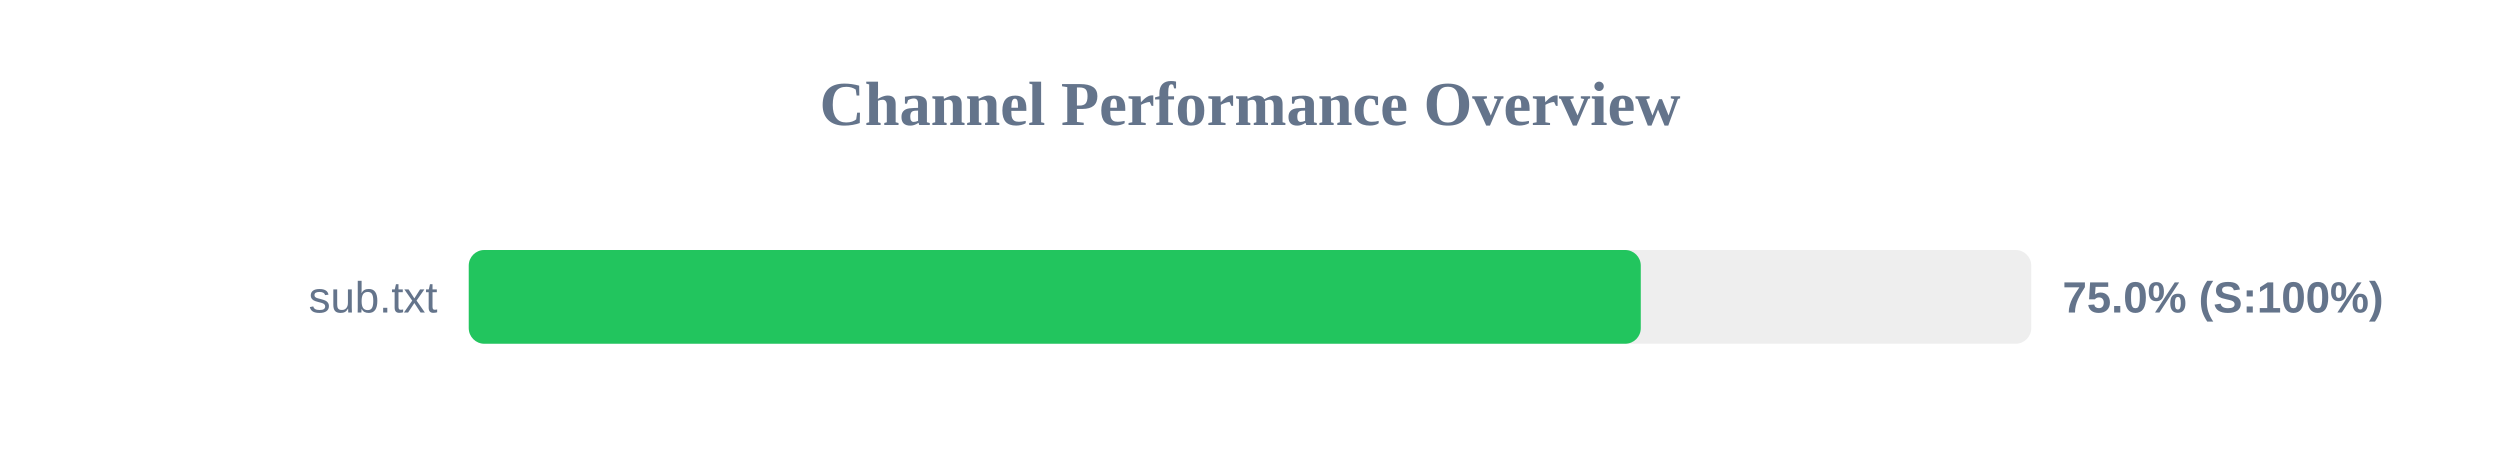
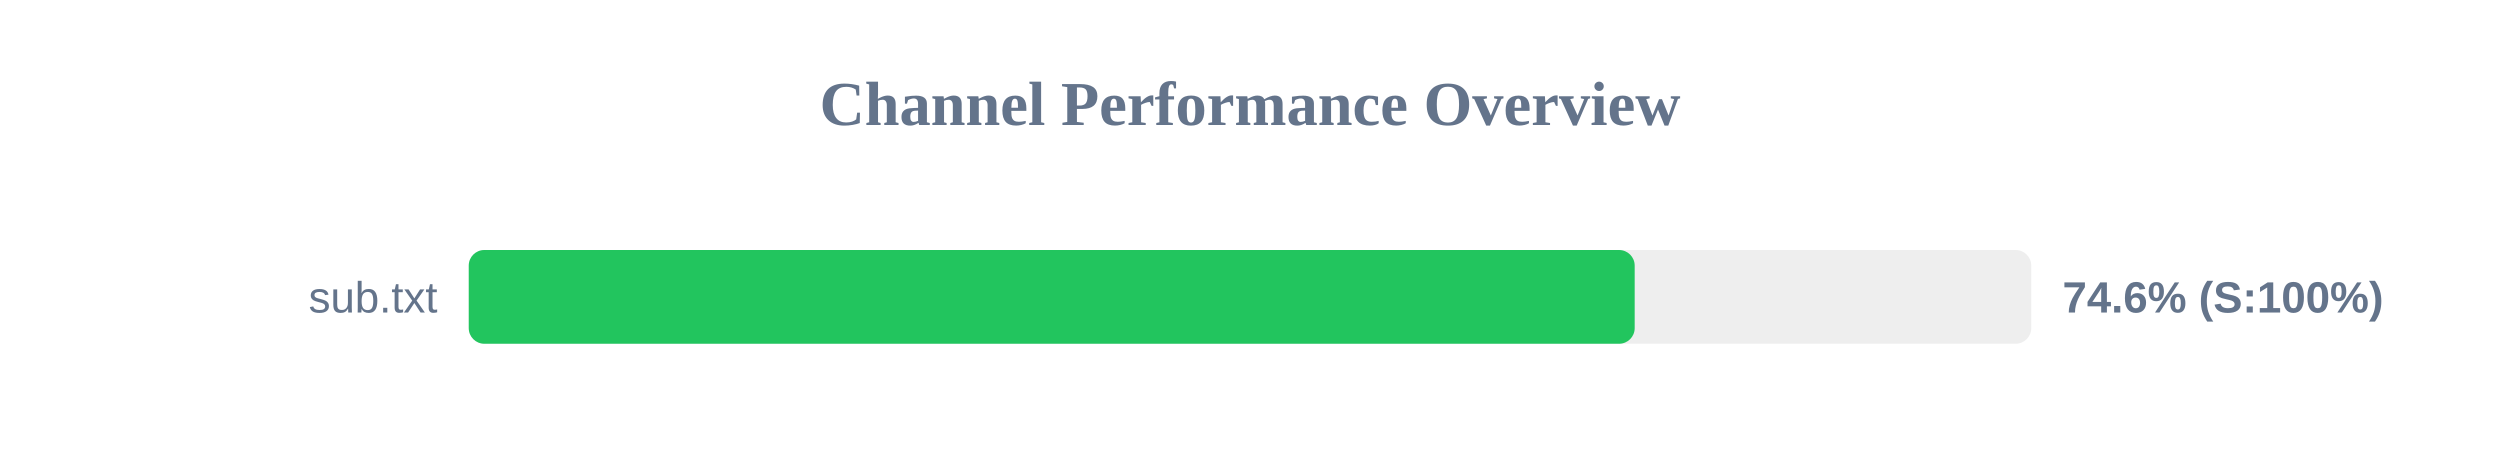
<svg xmlns="http://www.w3.org/2000/svg" width="800" height="150" version="1.1">
  <style>
        .row { font: 14px Arial; fill: #64748b; }
        .score { font: bold 14px Arial; fill: #64748b; }
    </style>
  <text x="400" y="40" text-anchor="middle" font-size="20px" font-weight="bold" fill="#64748b">Channel Performance Overview</text>
  <rect x="150" y="80" width="500" height="30" fill="#eee" rx="5" />
-   <rect x="150" y="80" width="375.05" height="30" fill="#22c55e" rx="5" />
+   <rect x="150" y="80" width="373.1" height="30" fill="#22c55e" rx="5" />
  <text x="140" y="100" text-anchor="end" class="row">sub.txt</text>
-   <text x="660" y="100" text-anchor="start" class="score">75.0% (S:100%)</text>
+   <text x="660" y="100" text-anchor="start" class="score">74.6% (S:100%)</text>
</svg>
